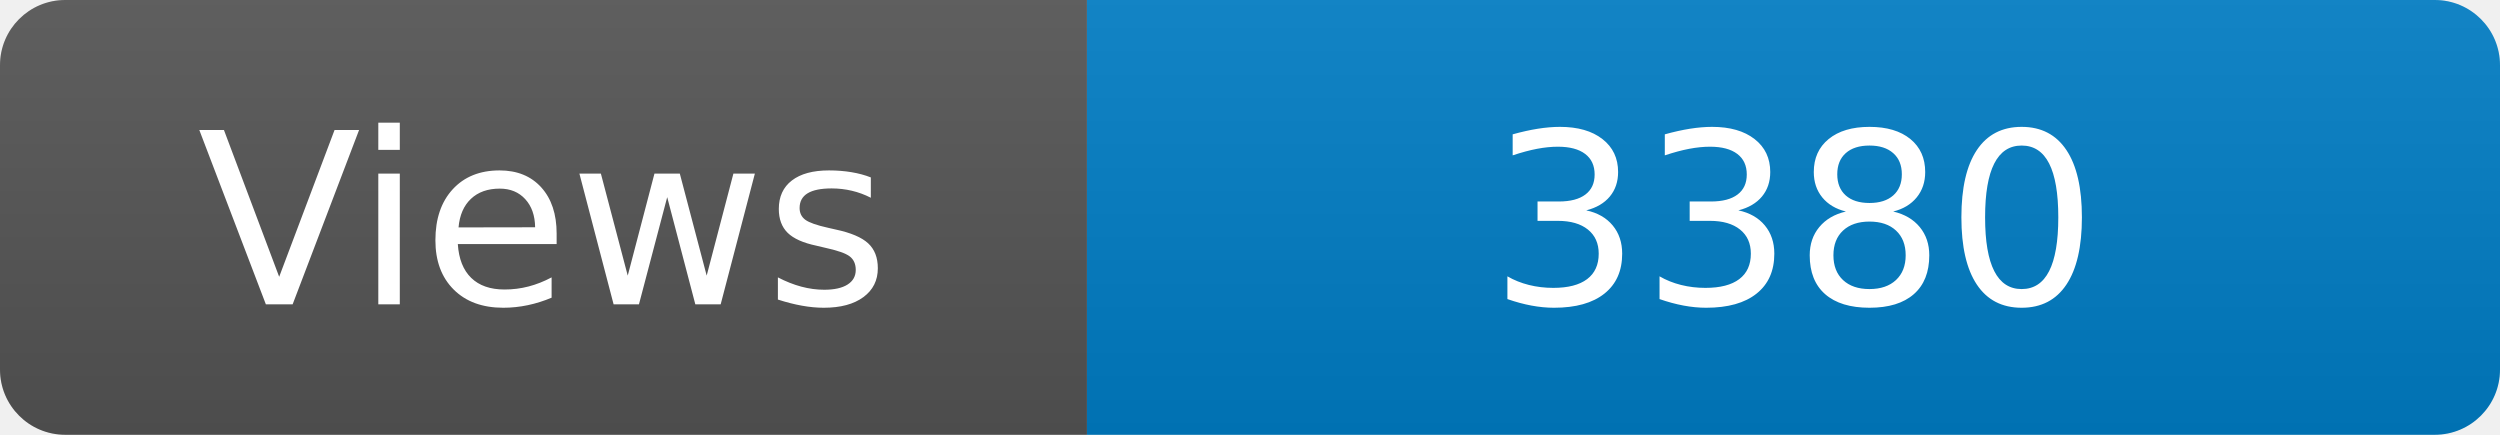
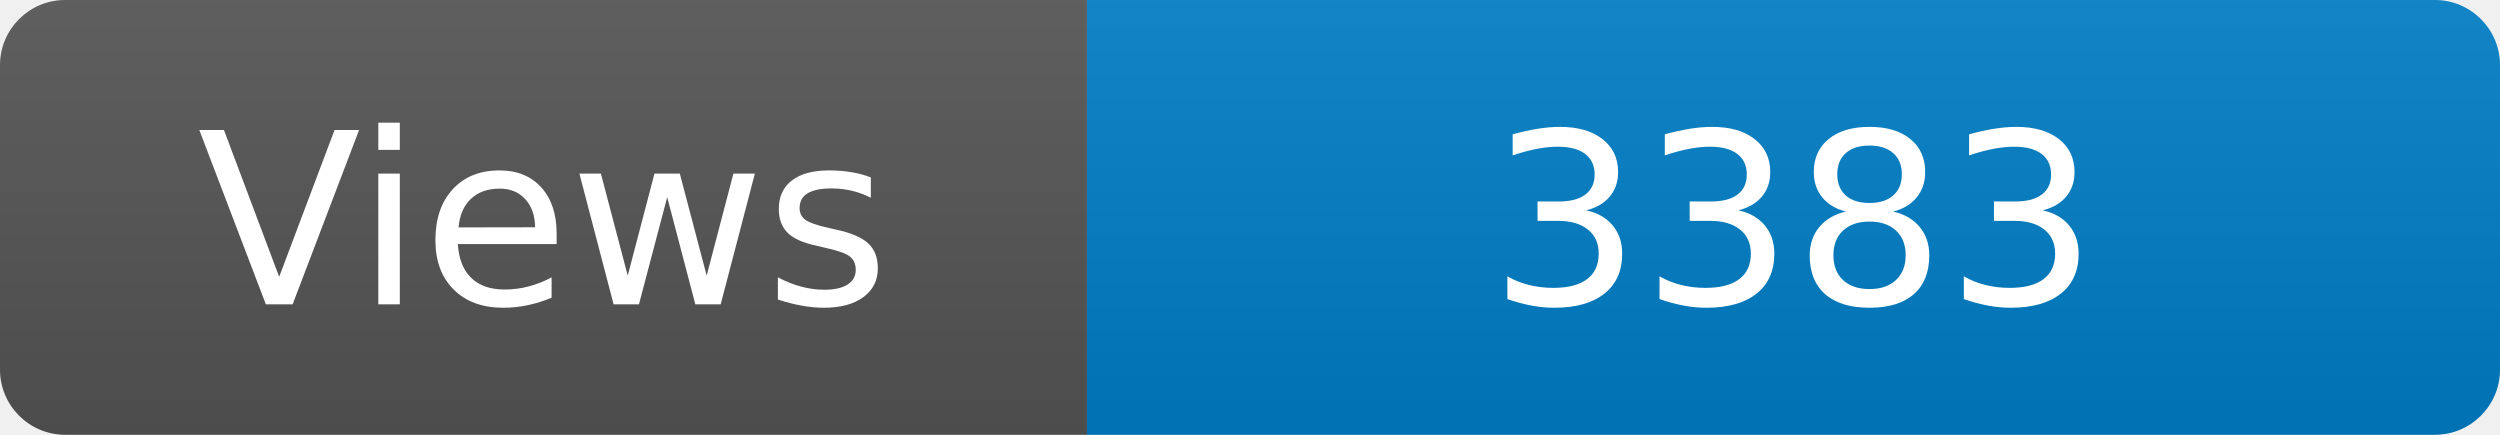
<svg xmlns="http://www.w3.org/2000/svg" width="115" height="20" role="img" aria-label="Maintained?: yes">
  <linearGradient id="s" x2="0" y2="100%">
    <stop offset="0" stop-color="#bbb" stop-opacity=".1" />
    <stop offset="1" stop-opacity=".1" />
  </linearGradient>
  <clipPath id="r">
    <rect width="115" height="20" rx="3" fill="#fff" />
  </clipPath>
  <g clip-path="url(#r)">
    <rect width="50" height="20" fill="#555" />
    <rect x="50" width="160" height="20" fill="#007ec6" />
    <rect width="115" height="20" fill="url(#s)" />
  </g>
  <g fill="#fff" text-anchor="middle" font-family="Verdana,Geneva,DejaVu Sans,sans-serif" font-size="110">
    <text x="250" y="140" transform="scale(.1)" fill="#fff">Views</text>
-     <text x="825" y="140" transform="scale(.1)" fill="#fff">3380</text>
+     <text x="825" y="140" transform="scale(.1)" fill="#fff">3383</text>
  </g>
</svg>
